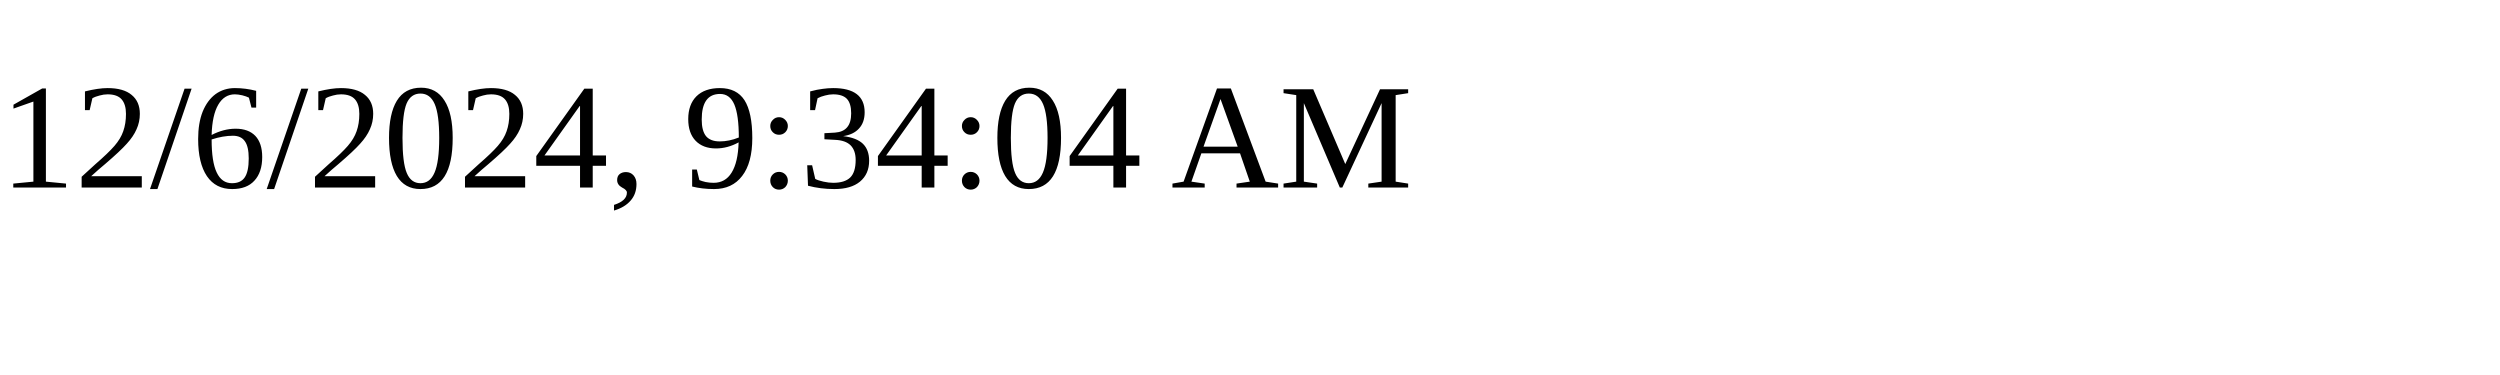
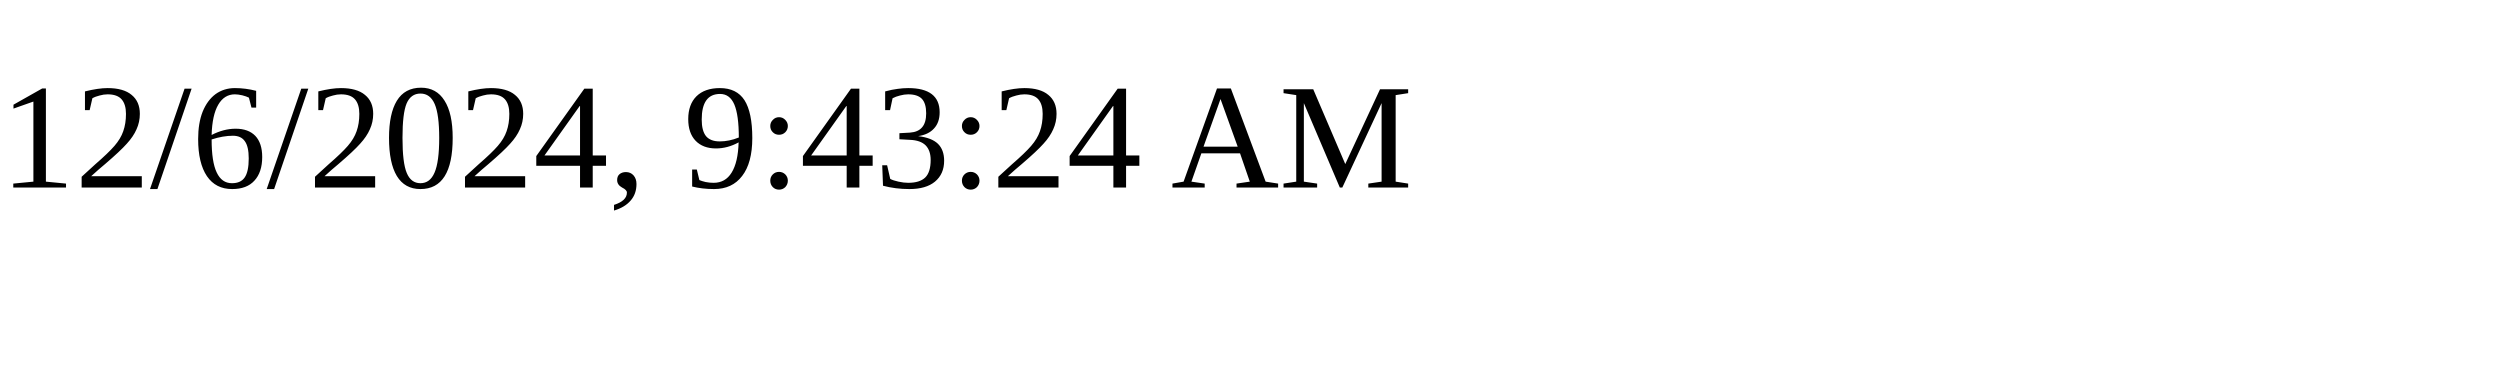
<svg xmlns="http://www.w3.org/2000/svg" height="30" width="200">
-   <text x="0" y="15">12/6/2024, 9:34:04 AM</text>
+   <text x="0" y="15">12/6/2024, 9:43:24 AM</text>
</svg>
